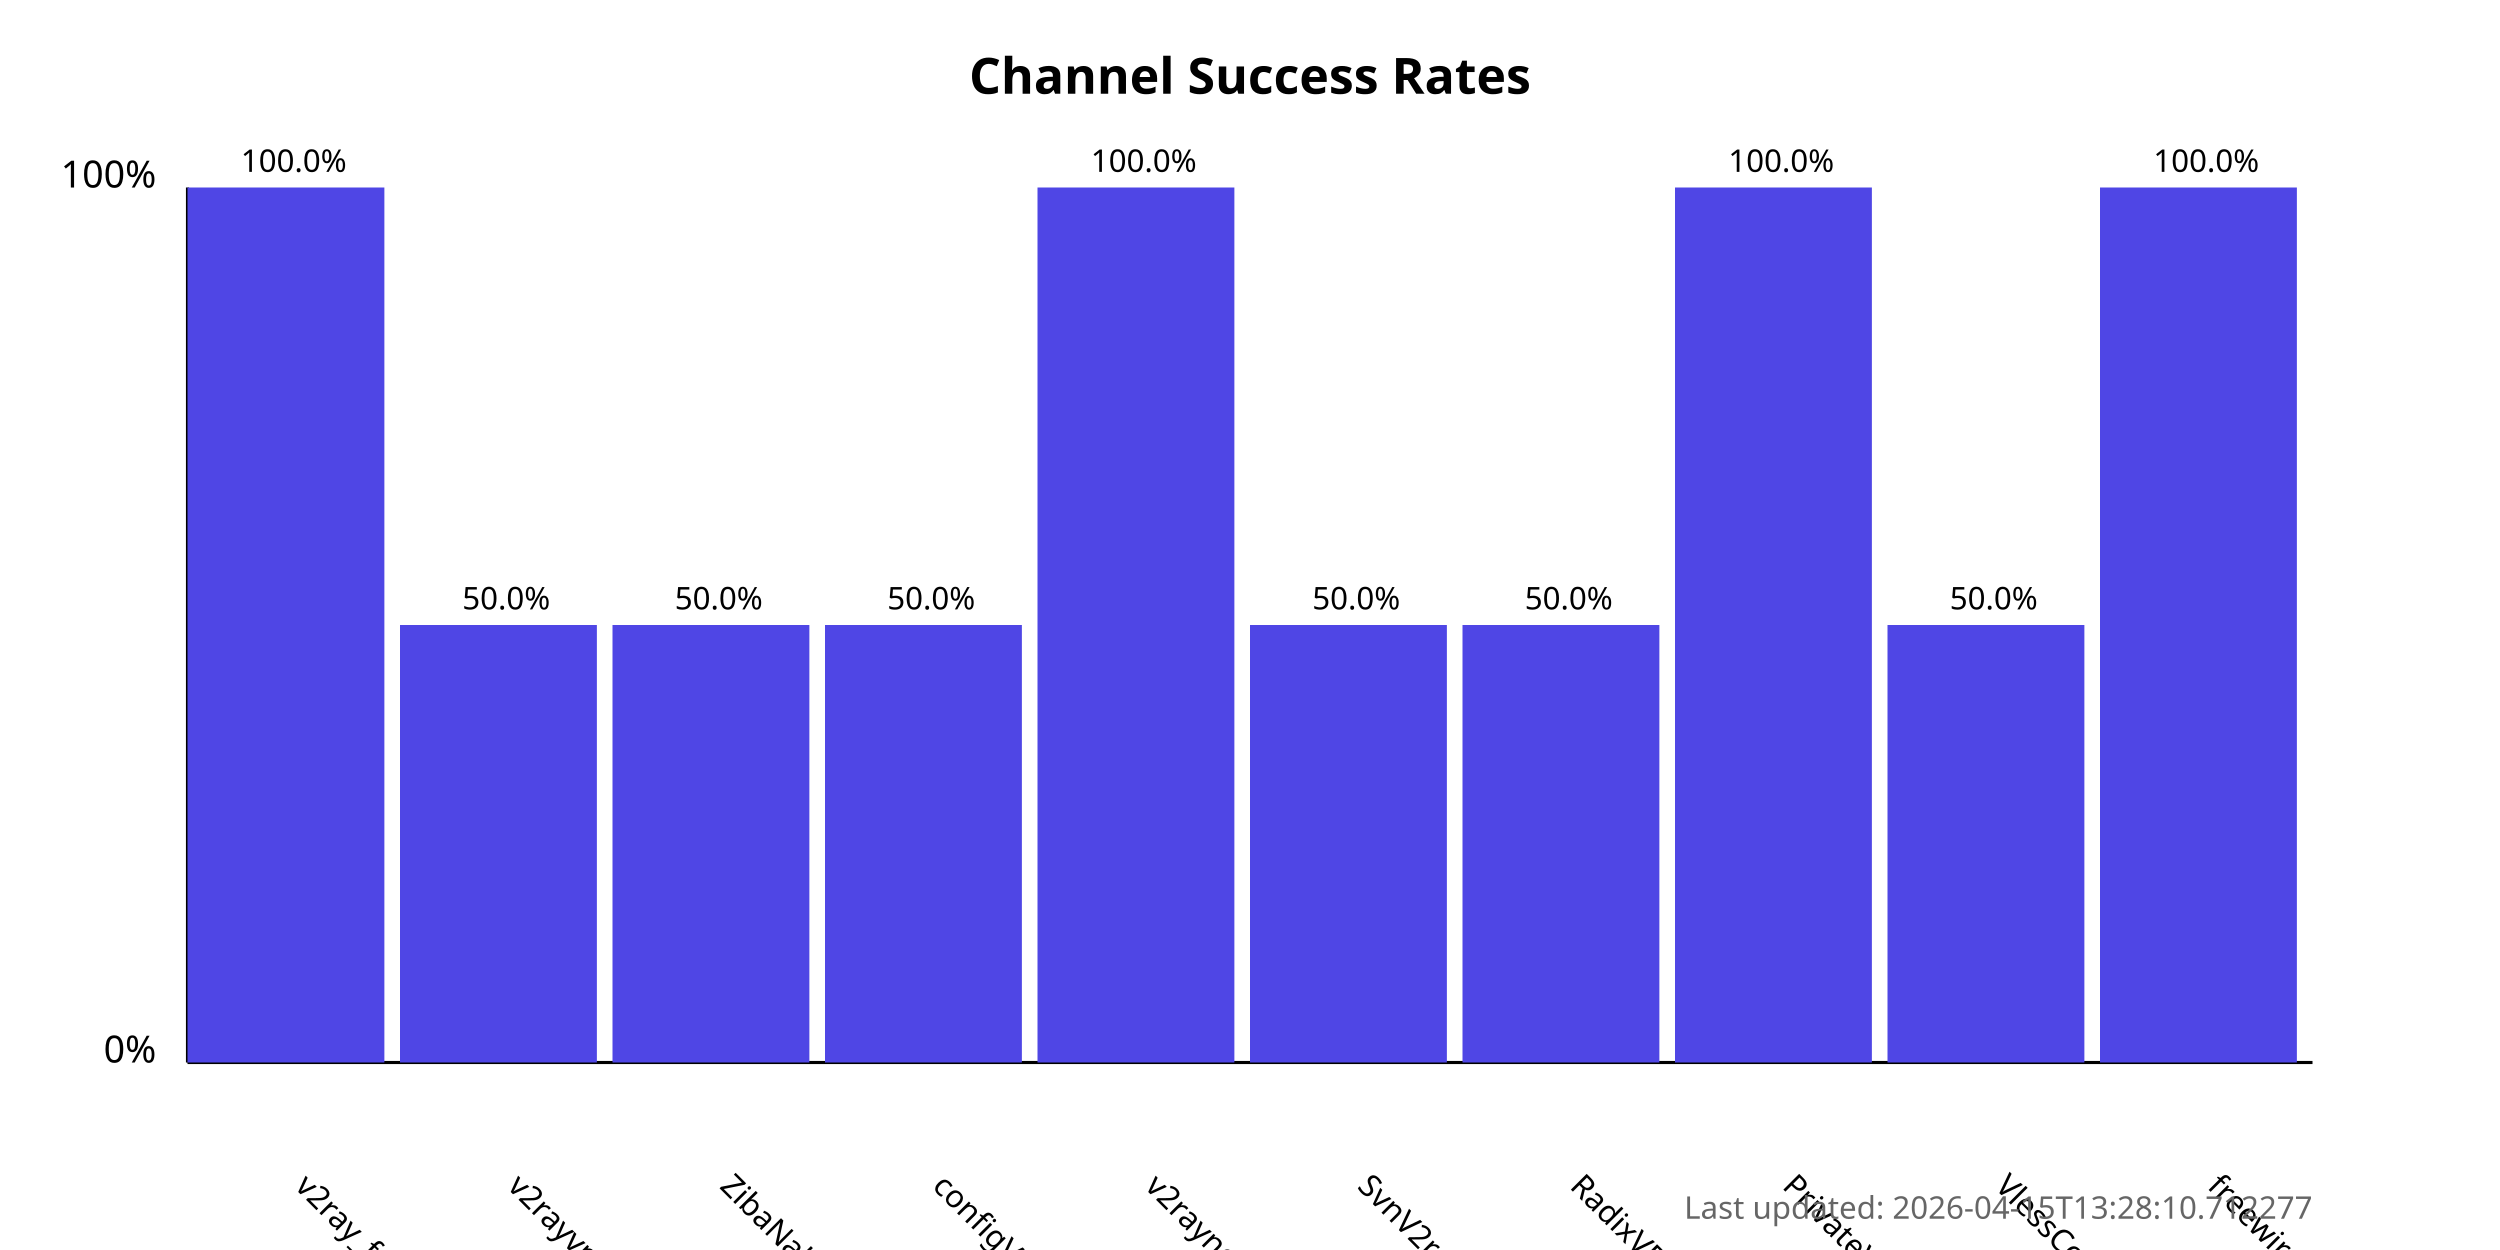
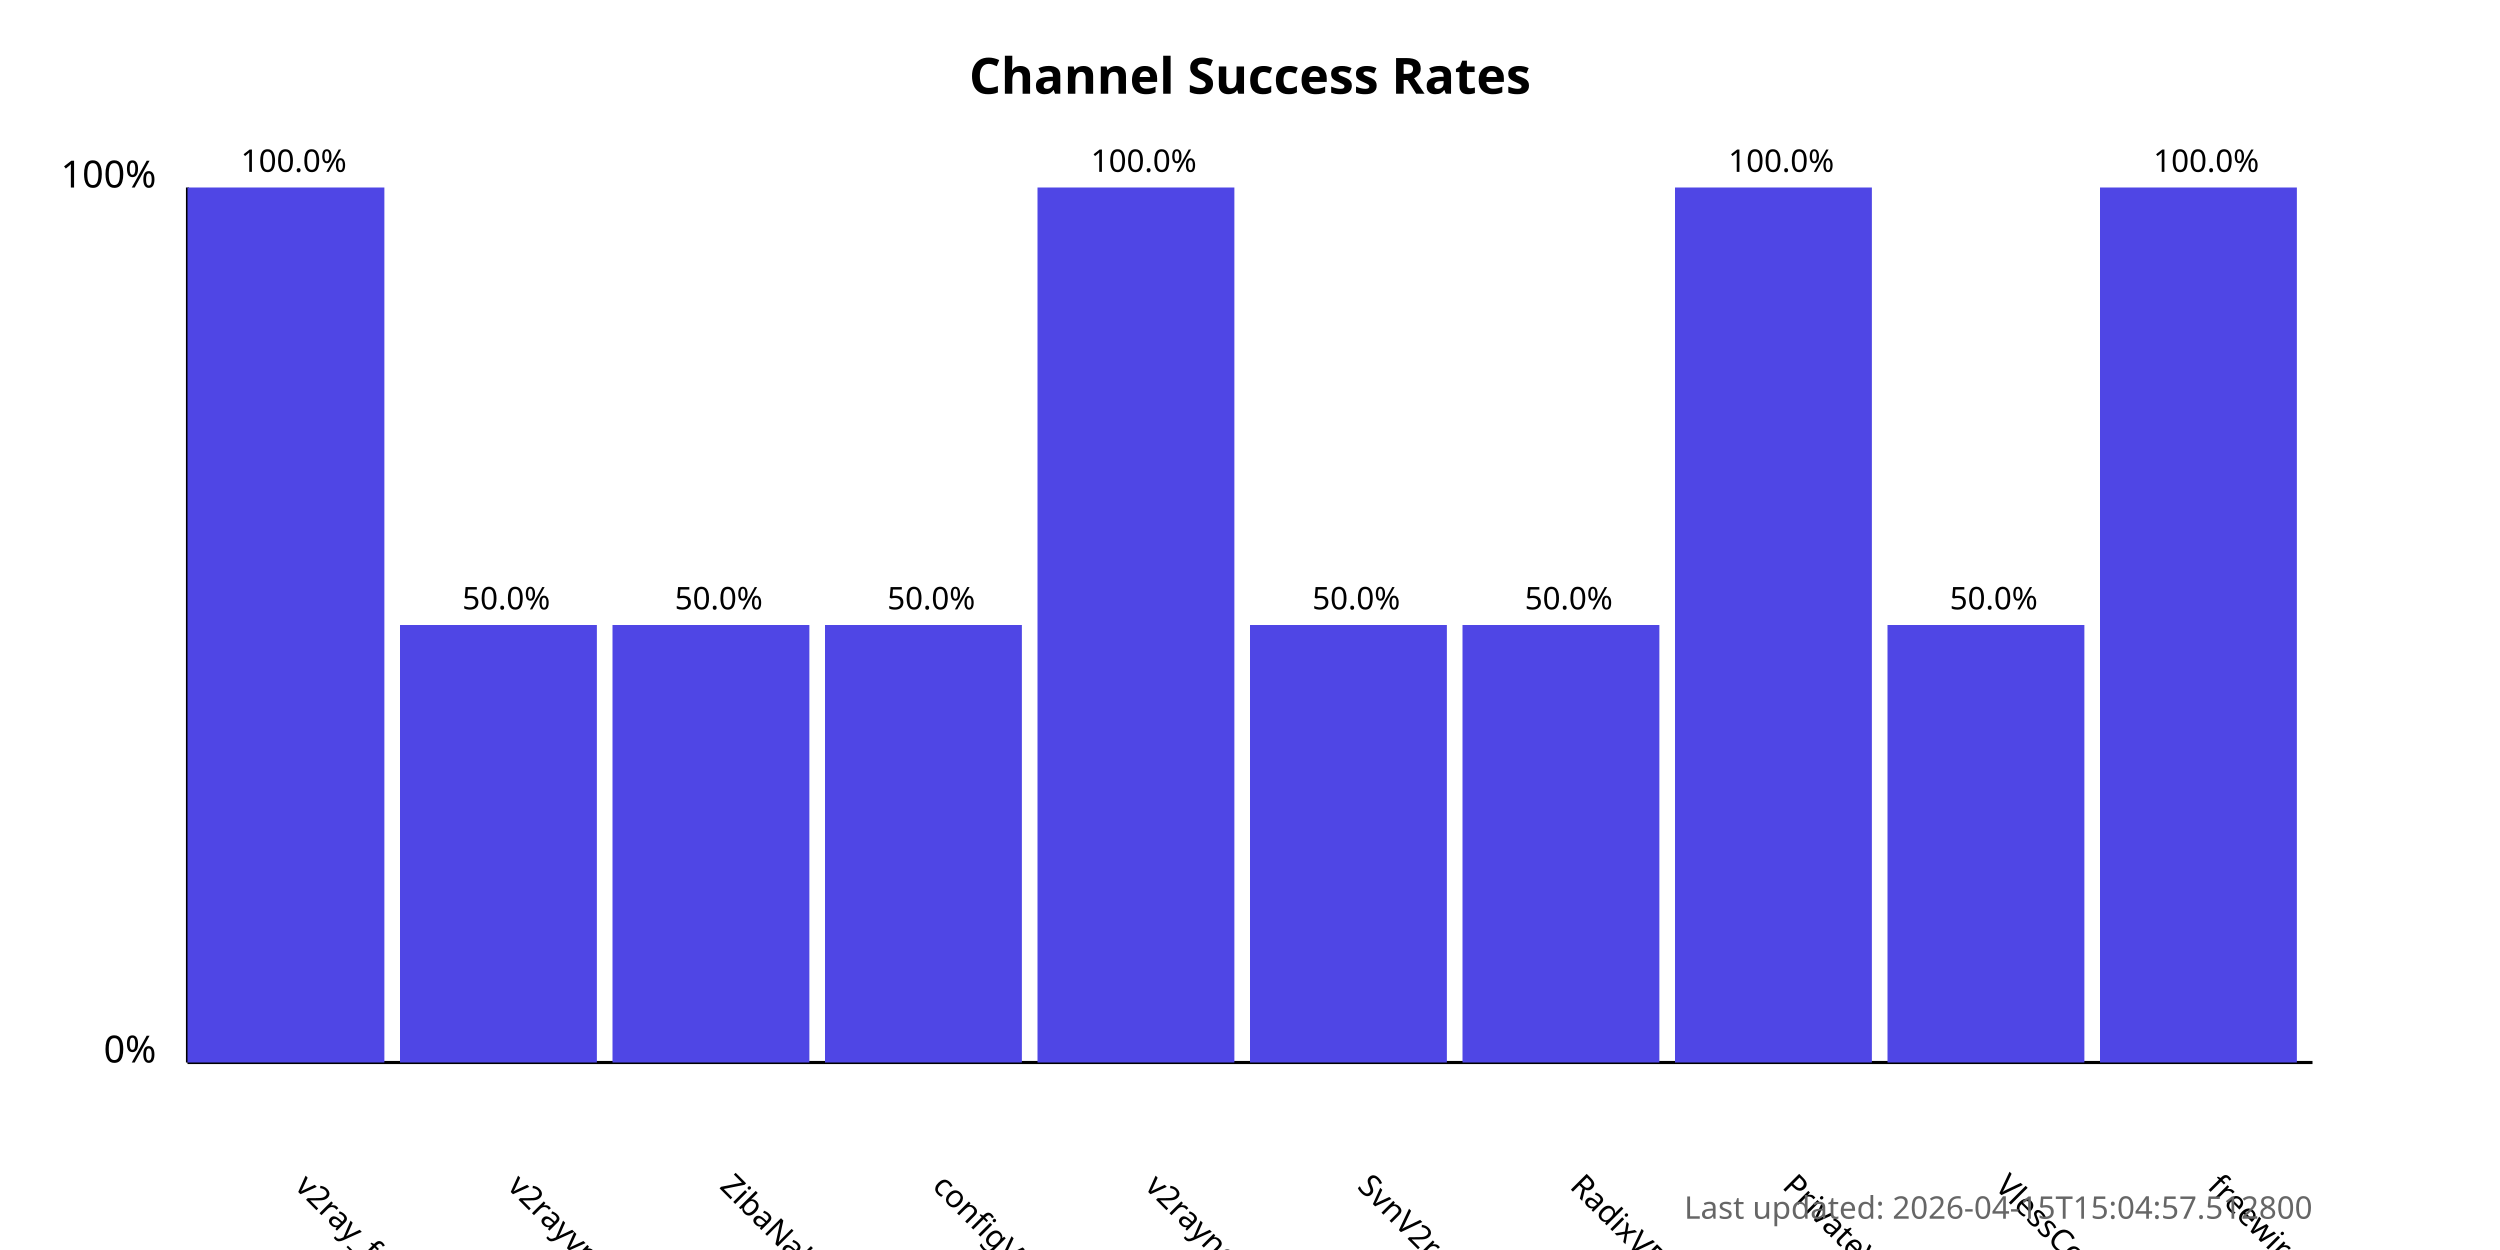
<svg xmlns="http://www.w3.org/2000/svg" width="800" height="400">
  <style>
            .chart-title { font: bold 16px sans-serif; }
            .axis-label { font: 12px sans-serif; }
            .tick-label { font: 10px sans-serif; }
            .bar { fill: #4f46e5; }
            .bar:hover { fill: #6366f1; }
            .timestamp { font: 10px sans-serif; fill: #666; }
        </style>
  <text x="400.0" y="30" text-anchor="middle" class="chart-title">
            Channel Success Rates
        </text>
  <line x1="60" y1="340" x2="60" y2="60" stroke="black" stroke-width="1" />
  <line x1="60" y1="340" x2="740" y2="340" stroke="black" stroke-width="1" />
  <text x="50" y="340" text-anchor="end" class="axis-label">0%</text>
  <text x="50" y="60" text-anchor="end" class="axis-label">100%</text>
  <g>
    <rect x="60" y="60.0" width="63.0" height="280.0" class="bar" />
    <text x="94.0" y="380" transform="rotate(45, 94.0, 380)" text-anchor="start" class="tick-label">
                v2ray_free_conf
            </text>
    <text x="94.0" y="55.0" text-anchor="middle" class="tick-label">
                100.0%
            </text>
  </g>
  <g>
    <rect x="128.0" y="200.0" width="63.0" height="140.0" class="bar" />
    <text x="162.0" y="380" transform="rotate(45, 162.0, 380)" text-anchor="start" class="tick-label">
                v2rayvpno
            </text>
    <text x="162.0" y="195.0" text-anchor="middle" class="tick-label">
                50.0%
            </text>
  </g>
  <g>
    <rect x="196.0" y="200.0" width="63.0" height="140.0" class="bar" />
    <text x="230.0" y="380" transform="rotate(45, 230.0, 380)" text-anchor="start" class="tick-label">
                ZibaNabz
            </text>
    <text x="230.0" y="195.0" text-anchor="middle" class="tick-label">
                50.0%
            </text>
  </g>
  <g>
    <rect x="264.0" y="200.0" width="63.0" height="140.0" class="bar" />
    <text x="298.0" y="380" transform="rotate(45, 298.0, 380)" text-anchor="start" class="tick-label">
                configV2rayForFree
            </text>
    <text x="298.0" y="195.0" text-anchor="middle" class="tick-label">
                50.0%
            </text>
  </g>
  <g>
    <rect x="332.0" y="60.0" width="63.0" height="280.0" class="bar" />
    <text x="366.0" y="380" transform="rotate(45, 366.0, 380)" text-anchor="start" class="tick-label">
                v2rayngvpn
            </text>
    <text x="366.0" y="55.0" text-anchor="middle" class="tick-label">
                100.0%
            </text>
  </g>
  <g>
    <rect x="400.0" y="200.0" width="63.0" height="140.0" class="bar" />
    <text x="434.0" y="380" transform="rotate(45, 434.0, 380)" text-anchor="start" class="tick-label">
                SvnV2ray
            </text>
    <text x="434.0" y="195.0" text-anchor="middle" class="tick-label">
                50.0%
            </text>
  </g>
  <g>
    <rect x="468.0" y="200.0" width="63.0" height="140.0" class="bar" />
    <text x="502.0" y="380" transform="rotate(45, 502.0, 380)" text-anchor="start" class="tick-label">
                RadixVPN
            </text>
    <text x="502.0" y="195.0" text-anchor="middle" class="tick-label">
                50.0%
            </text>
  </g>
  <g>
    <rect x="536.0" y="60.0" width="63.0" height="280.0" class="bar" />
    <text x="570.0" y="380" transform="rotate(45, 570.0, 380)" text-anchor="start" class="tick-label">
                PrivateVPNs
            </text>
    <text x="570.0" y="55.0" text-anchor="middle" class="tick-label">
                100.0%
            </text>
  </g>
  <g>
    <rect x="604.0" y="200.0" width="63.0" height="140.0" class="bar" />
    <text x="638.0" y="380" transform="rotate(45, 638.0, 380)" text-anchor="start" class="tick-label">
                VlessConfig
            </text>
    <text x="638.0" y="195.0" text-anchor="middle" class="tick-label">
                50.0%
            </text>
  </g>
  <g>
    <rect x="672.0" y="60.0" width="63.0" height="280.0" class="bar" />
    <text x="706.0" y="380" transform="rotate(45, 706.0, 380)" text-anchor="start" class="tick-label">
                freewireguard
            </text>
    <text x="706.0" y="55.0" text-anchor="middle" class="tick-label">
                100.0%
            </text>
  </g>
  <text x="740" y="390" text-anchor="end" class="timestamp">
-             Last updated: 2026-04-15T13:28:10.712277
+             Last updated: 2026-04-15T15:04:57.512800
        </text>
</svg>
